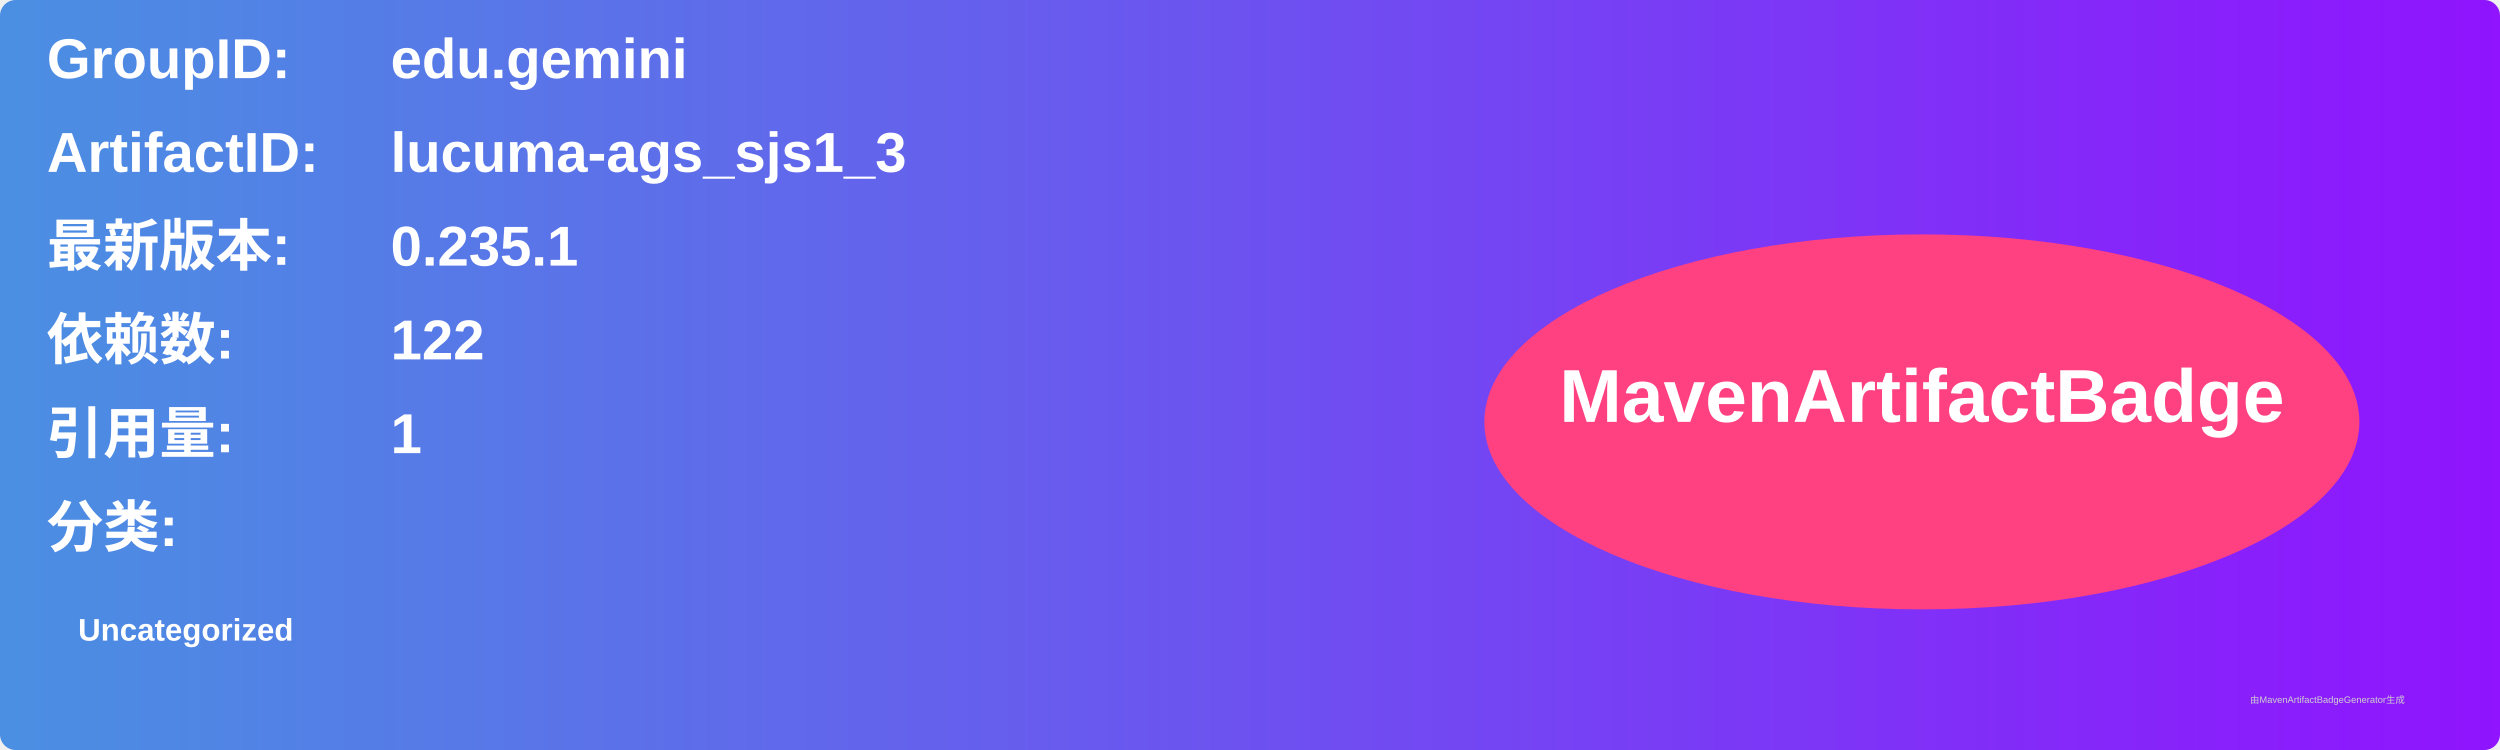
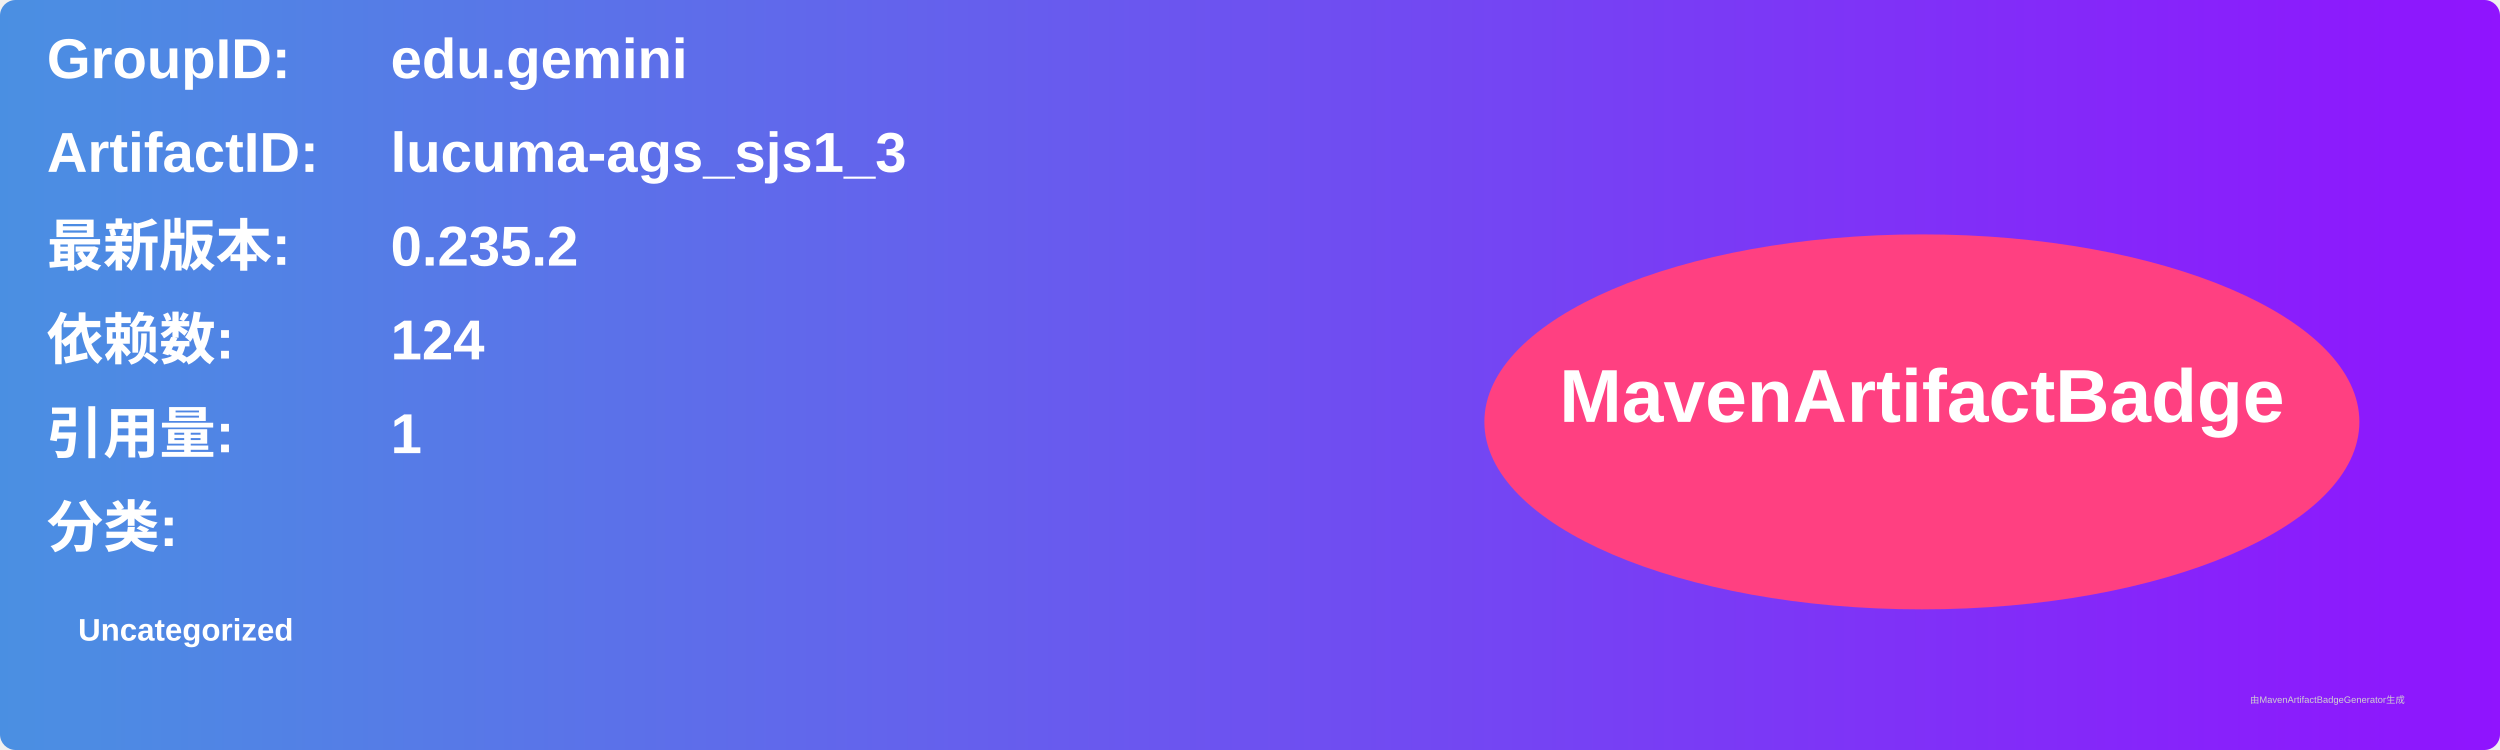
<svg xmlns="http://www.w3.org/2000/svg" width="800" height="240" viewBox="0 0 800 240">
  <linearGradient id="grad" x1="0%" y1="0%" x2="100%" y2="0%">
    <stop offset="0%" stop-color="#4a90e2" />
    <stop offset="100%" stop-color="#9013fe" />
  </linearGradient>
  <rect width="100%" height="100%" rx="5" ry="5" fill="url(#grad)" />
  <g transform="translate(15, 15)">
    <text x="0" y="10" font-family="Arial" font-size="18" fill="white" font-weight="bold" width="260">GroupID:</text>
    <text x="110" y="10" font-family="Arial" font-size="18" fill="white" font-weight="bold" width="460">edu.gemini</text>
    <text x="0" y="40" font-family="Arial" font-size="18" fill="white" font-weight="bold" width="260">ArtifactID:</text>
    <text x="110" y="40" font-family="Arial" font-size="18" fill="white" font-weight="bold" width="460">lucuma-ags_sjs1_3</text>
    <text x="0" y="70" font-family="Arial" font-size="18" fill="white" font-weight="bold">最新版本:</text>
    <text x="110" y="70" font-family="Arial" font-size="18" fill="white" font-weight="bold">
-       <tspan font-weight="bold">0.235.1</tspan>
+       <tspan font-weight="bold">0.235.2</tspan>
    </text>
    <text x="0" y="100" font-family="Arial" font-size="18" fill="white" font-weight="bold">依赖数: </text>
    <text x="110" y="100" font-family="Arial" font-size="18" fill="white">
-       <tspan font-weight="bold">122</tspan>
+       <tspan font-weight="bold">124</tspan>
    </text>
    <text x="0" y="130" font-family="Arial" font-size="18" fill="white" font-weight="bold">引用量: </text>
    <text x="110" y="130" font-family="Arial" font-size="18" fill="white">
      <tspan font-weight="bold">1</tspan>
    </text>
    <text x="0" y="160" font-family="Arial" font-size="18" fill="white" font-weight="bold">分类:</text>
    <text x="10" y="190" font-family="Arial" font-size="10" fill="white">
      <tspan font-weight="bold">Uncategorized</tspan>
    </text>
    <ellipse cx="600" cy="120" rx="140" ry="60" fill="#ff4081" />
    <text x="600" y="120" text-anchor="middle" font-family="Arial" font-size="24" fill="white" font-weight="bold">MavenArtifactBadge</text>
  </g>
  <text x="720" y="225" font-family="Arial" font-size="3" fill="#d0d0d0">由MavenArtifactBadgeGenerator生成</text>
</svg>
